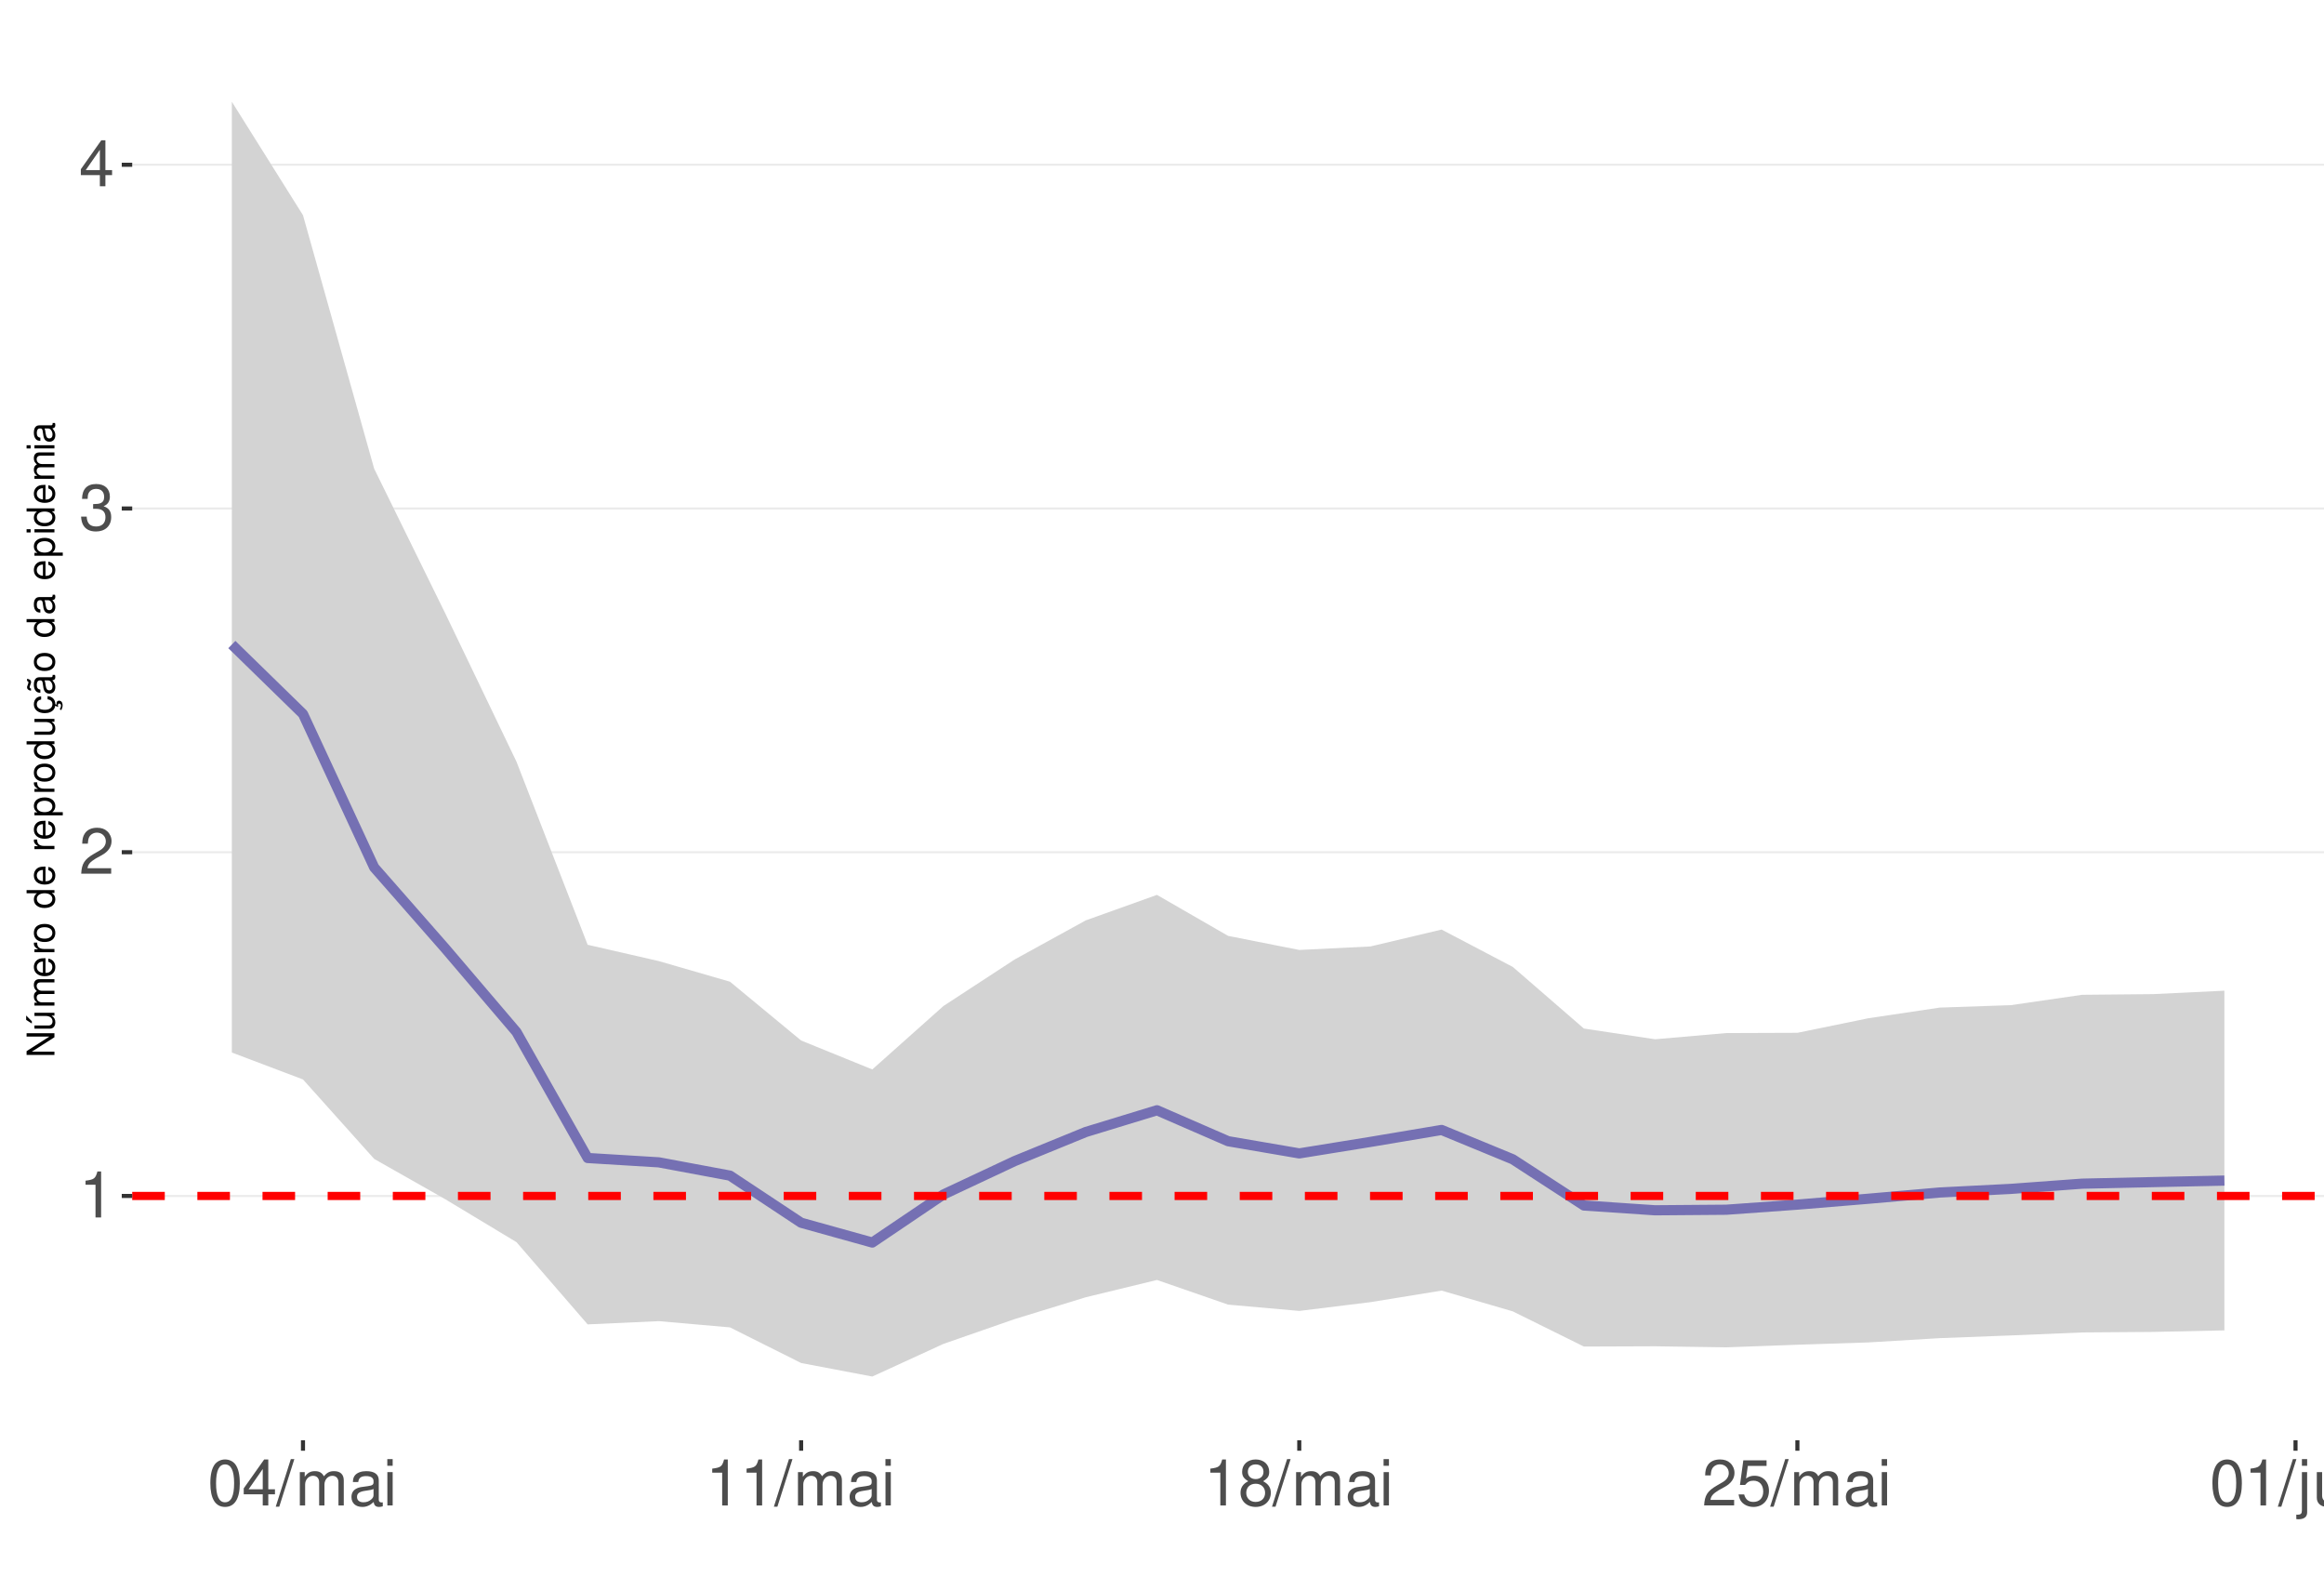
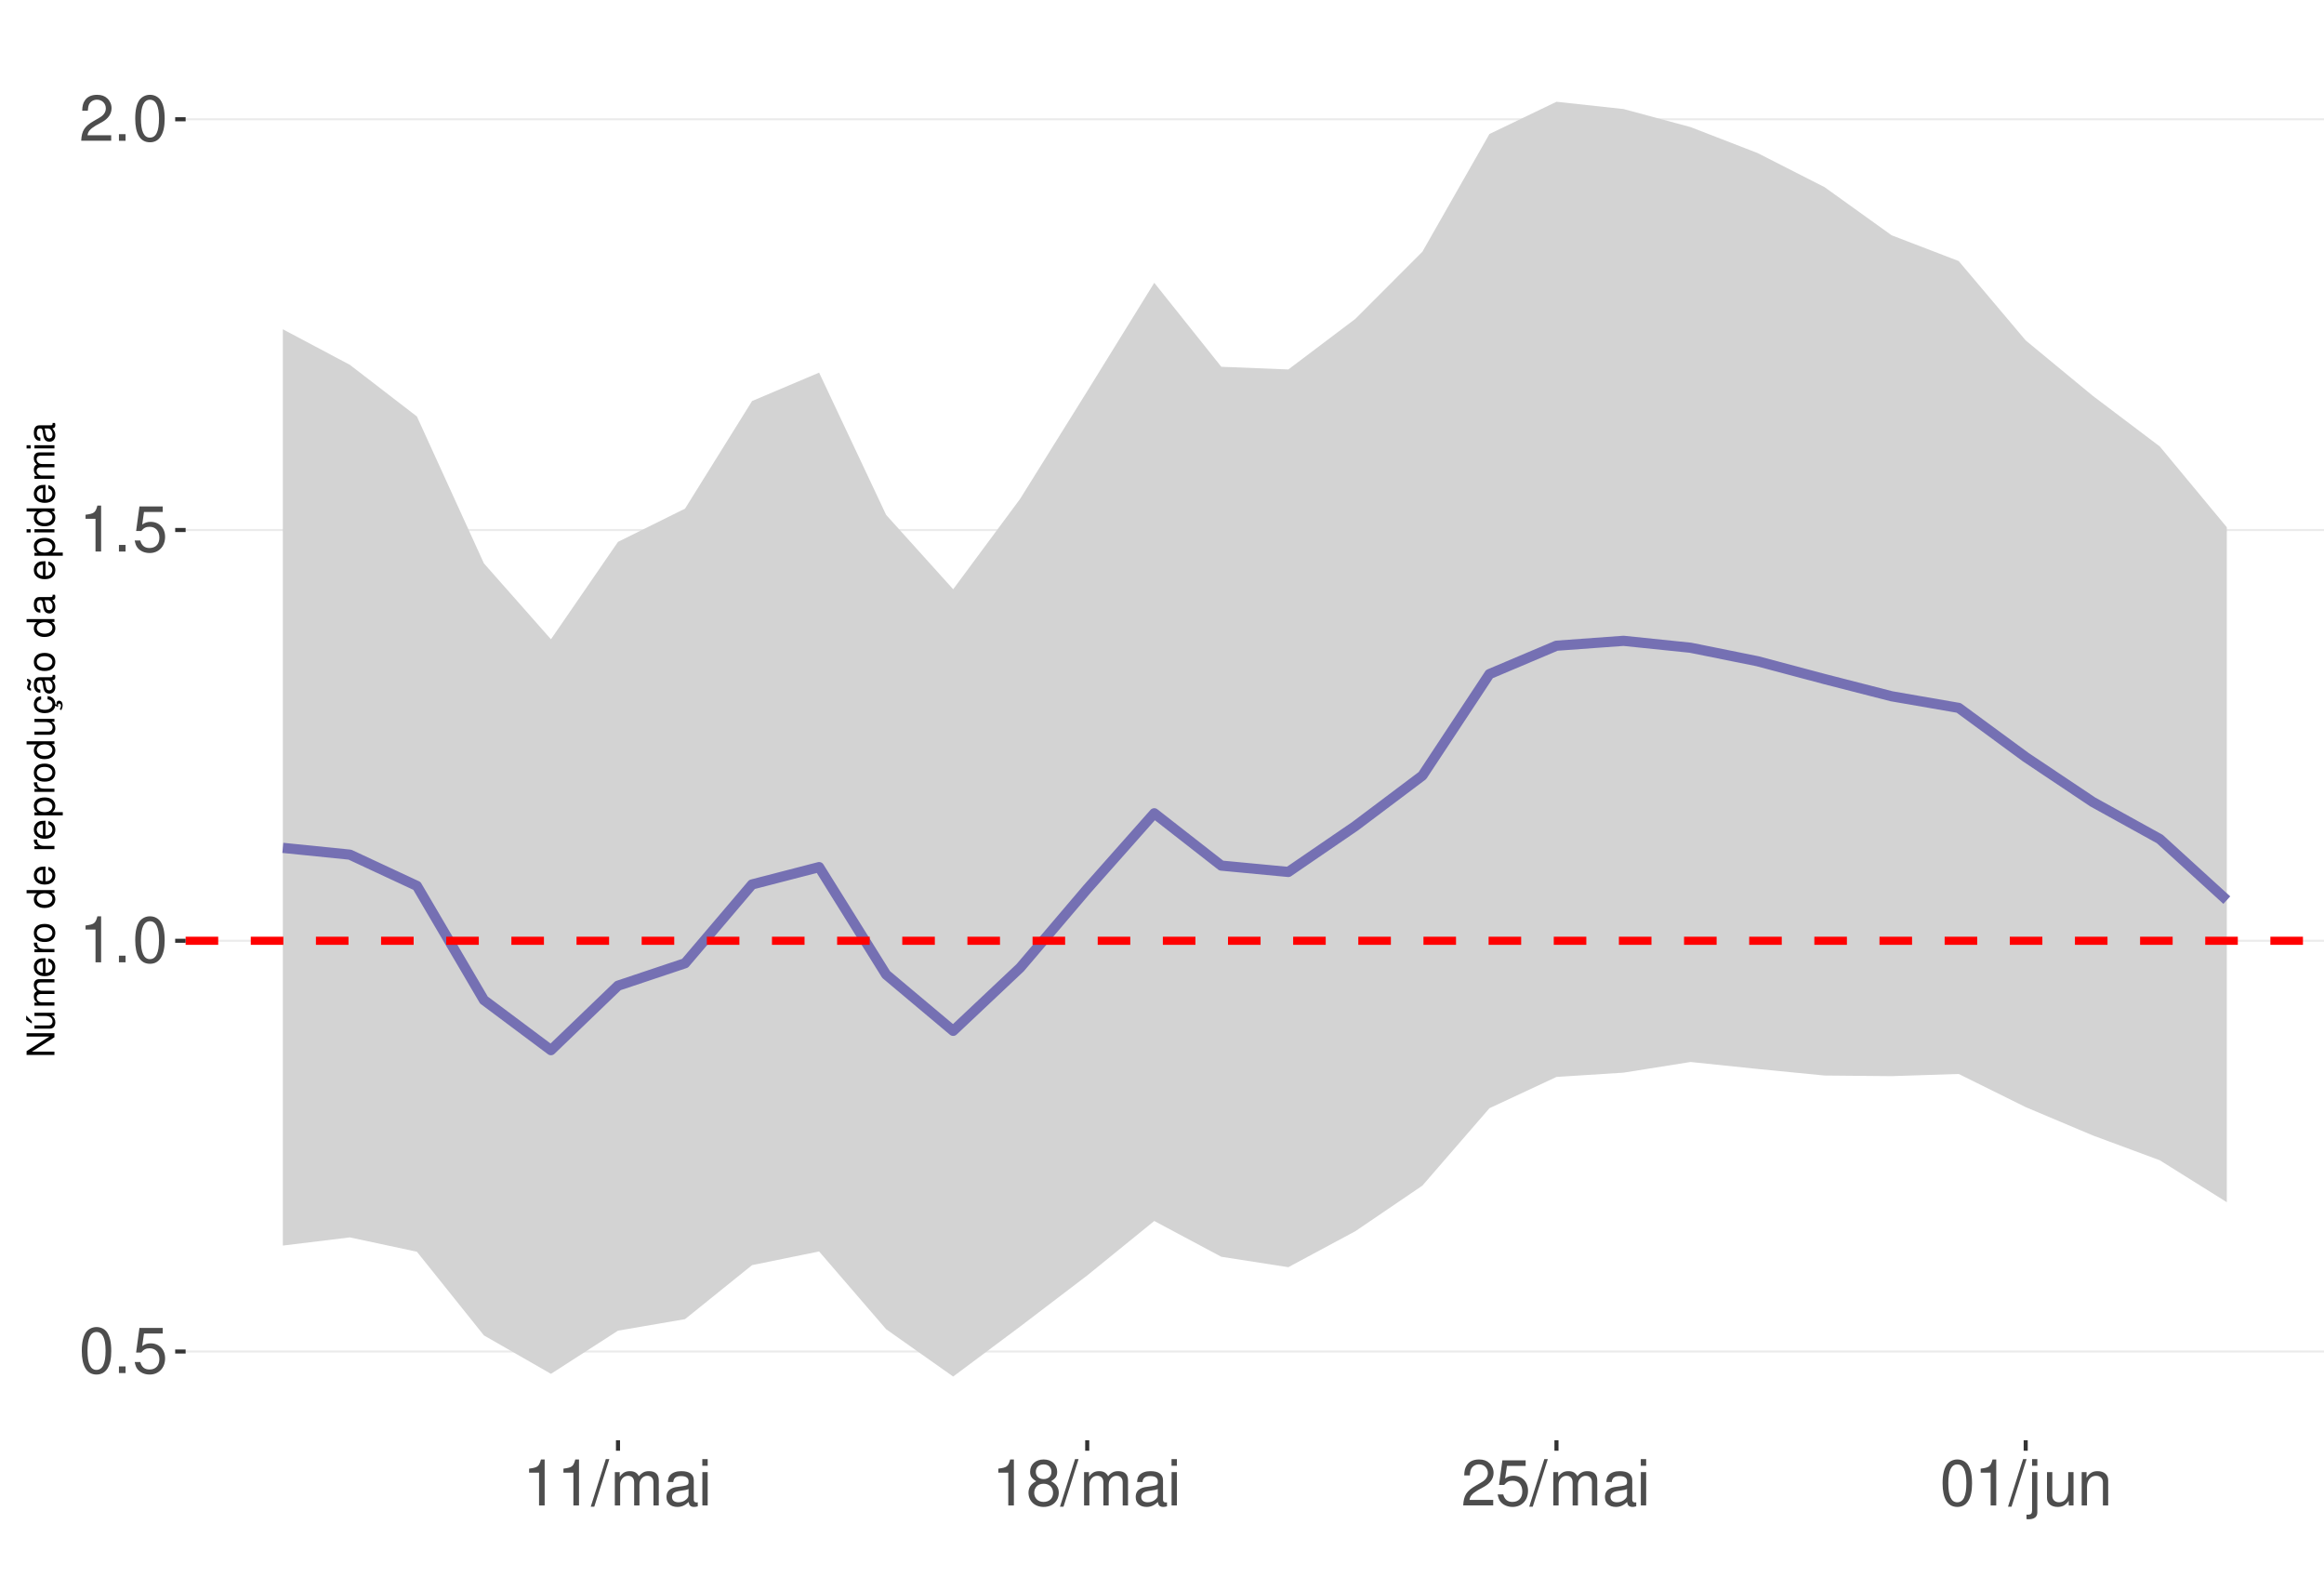
<svg xmlns="http://www.w3.org/2000/svg" xmlns:xlink="http://www.w3.org/1999/xlink" width="609pt" height="413pt" viewBox="0 0 609 413" version="1.1">
  <defs>
    <g>
      <symbol overflow="visible" id="glyph0-0">
        <path style="stroke:none;" d="" />
      </symbol>
      <symbol overflow="visible" id="glyph0-1">
+         <path style="stroke:none;" d="M 4.578 -12.047 C 3.484 -12.047 2.484 -11.547 1.859 -10.734 C 1.094 -9.656 0.719 -8.062 0.719 -5.828 C 0.719 -1.766 2.047 0.391 4.578 0.391 C 7.078 0.391 8.438 -1.766 8.438 -5.734 C 8.438 -8.062 8.078 -9.625 7.297 -10.734 C 6.672 -11.562 5.703 -12.047 4.578 -12.047 Z M 4.578 -10.75 C 6.156 -10.75 6.953 -9.125 6.953 -5.859 C 6.953 -2.438 6.172 -0.828 4.547 -0.828 C 3 -0.828 2.219 -2.5 2.219 -5.812 C 2.219 -9.125 3 -10.75 4.578 -10.75 Z M 4.578 -10.75 " />
+       </symbol>
+       <symbol overflow="visible" id="glyph0-2">
+         <path style="stroke:none;" d="M 3.188 -1.734 L 1.453 -1.734 L 1.453 0 L 3.188 0 Z M 3.188 -1.734 " />
+       </symbol>
+       <symbol overflow="visible" id="glyph0-3">
+         <path style="stroke:none;" d="M 7.922 -11.812 L 1.828 -11.812 L 0.953 -5.375 L 2.297 -5.375 C 2.984 -6.203 3.547 -6.484 4.484 -6.484 C 6.062 -6.484 7.047 -5.391 7.047 -3.641 C 7.047 -1.953 6.062 -0.922 4.469 -0.922 C 3.188 -0.922 2.406 -1.562 2.047 -2.891 L 0.578 -2.891 C 0.781 -1.938 0.953 -1.469 1.297 -1.031 C 1.969 -0.141 3.172 0.391 4.5 0.391 C 6.875 0.391 8.547 -1.344 8.547 -3.844 C 8.547 -6.172 7 -7.781 4.734 -7.781 C 3.891 -7.781 3.234 -7.562 2.547 -7.062 L 3.016 -10.359 L 7.922 -10.359 Z M 7.922 -11.812 " />
+       </symbol>
+       <symbol overflow="visible" id="glyph0-4">
        <path style="stroke:none;" d="M 4.312 -8.578 L 4.312 0 L 5.781 0 L 5.781 -12.047 L 4.812 -12.047 C 4.297 -10.188 3.969 -9.938 1.703 -9.641 L 1.703 -8.578 Z M 4.312 -8.578 " />
      </symbol>
-       <symbol overflow="visible" id="glyph0-2">
+       <symbol overflow="visible" id="glyph0-5">
        <path style="stroke:none;" d="M 8.422 -1.453 L 2.219 -1.453 C 2.359 -2.453 2.891 -3.078 4.344 -3.969 L 6.016 -4.891 C 7.656 -5.812 8.516 -7.047 8.516 -8.531 C 8.516 -9.531 8.109 -10.453 7.406 -11.109 C 6.719 -11.75 5.844 -12.047 4.734 -12.047 C 3.234 -12.047 2.109 -11.516 1.469 -10.484 C 1.047 -9.844 0.859 -9.094 0.828 -7.875 L 2.297 -7.875 C 2.344 -8.688 2.453 -9.172 2.641 -9.578 C 3.031 -10.312 3.797 -10.766 4.688 -10.766 C 6.016 -10.766 7.016 -9.797 7.016 -8.5 C 7.016 -7.531 6.469 -6.703 5.406 -6.094 L 3.875 -5.203 C 1.422 -3.781 0.703 -2.641 0.562 -0.016 L 8.422 -0.016 Z M 8.422 -1.453 " />
-       </symbol>
-       <symbol overflow="visible" id="glyph0-3">
-         <path style="stroke:none;" d="M 3.688 -5.547 L 4.484 -5.547 C 6.078 -5.547 6.922 -4.797 6.922 -3.344 C 6.922 -1.828 6.016 -0.922 4.5 -0.922 C 2.875 -0.922 2.094 -1.734 2 -3.5 L 0.531 -3.5 C 0.594 -2.531 0.766 -1.906 1.047 -1.359 C 1.672 -0.203 2.812 0.391 4.438 0.391 C 6.859 0.391 8.422 -1.078 8.422 -3.359 C 8.422 -4.891 7.844 -5.734 6.422 -6.234 C 7.531 -6.672 8.078 -7.516 8.078 -8.734 C 8.078 -10.797 6.734 -12.047 4.484 -12.047 C 2.094 -12.047 0.828 -10.703 0.781 -8.156 L 2.25 -8.156 C 2.266 -8.891 2.328 -9.312 2.516 -9.672 C 2.844 -10.359 3.578 -10.766 4.5 -10.766 C 5.797 -10.766 6.578 -9.984 6.578 -8.672 C 6.578 -7.828 6.281 -7.312 5.625 -7.031 C 5.234 -6.859 4.703 -6.797 3.688 -6.781 Z M 3.688 -5.547 " />
-       </symbol>
-       <symbol overflow="visible" id="glyph0-4">
-         <path style="stroke:none;" d="M 5.453 -2.922 L 5.453 0 L 6.906 0 L 6.906 -2.922 L 8.656 -2.922 L 8.656 -4.234 L 6.906 -4.234 L 6.906 -12.047 L 5.828 -12.047 L 0.469 -4.469 L 0.469 -2.922 Z M 5.453 -4.234 L 1.75 -4.234 L 5.453 -9.547 Z M 5.453 -4.234 " />
-       </symbol>
-       <symbol overflow="visible" id="glyph0-5">
-         <path style="stroke:none;" d="M 4.578 -12.047 C 3.484 -12.047 2.484 -11.547 1.859 -10.734 C 1.094 -9.656 0.719 -8.062 0.719 -5.828 C 0.719 -1.766 2.047 0.391 4.578 0.391 C 7.078 0.391 8.438 -1.766 8.438 -5.734 C 8.438 -8.062 8.078 -9.625 7.297 -10.734 C 6.672 -11.562 5.703 -12.047 4.578 -12.047 Z M 4.578 -10.75 C 6.156 -10.75 6.953 -9.125 6.953 -5.859 C 6.953 -2.438 6.172 -0.828 4.547 -0.828 C 3 -0.828 2.219 -2.5 2.219 -5.812 C 2.219 -9.125 3 -10.75 4.578 -10.75 Z M 4.578 -10.75 " />
      </symbol>
      <symbol overflow="visible" id="glyph0-6">
        <path style="stroke:none;" d="M 3.812 -12.141 L -0.141 0.328 L 0.781 0.328 L 4.734 -12.141 Z M 3.812 -12.141 " />
      </symbol>
      <symbol overflow="visible" id="glyph0-7">
        <path style="stroke:none;" d="M 1.172 -8.734 L 1.172 0 L 2.562 0 L 2.562 -5.484 C 2.562 -6.75 3.484 -7.766 4.609 -7.766 C 5.641 -7.766 6.234 -7.125 6.234 -6.016 L 6.234 0 L 7.625 0 L 7.625 -5.484 C 7.625 -6.75 8.547 -7.766 9.672 -7.766 C 10.688 -7.766 11.297 -7.109 11.297 -6.016 L 11.297 0 L 12.688 0 L 12.688 -6.547 C 12.688 -8.109 11.797 -8.984 10.156 -8.984 C 9 -8.984 8.297 -8.625 7.484 -7.641 C 6.969 -8.578 6.266 -8.984 5.125 -8.984 C 3.969 -8.984 3.188 -8.547 2.453 -7.5 L 2.453 -8.734 Z M 1.172 -8.734 " />
      </symbol>
      <symbol overflow="visible" id="glyph0-8">
        <path style="stroke:none;" d="M 8.906 -0.812 C 8.766 -0.781 8.688 -0.781 8.609 -0.781 C 8.125 -0.781 7.859 -1.031 7.859 -1.469 L 7.859 -6.594 C 7.859 -8.141 6.734 -8.984 4.578 -8.984 C 3.297 -8.984 2.281 -8.609 1.688 -7.969 C 1.281 -7.516 1.109 -7.016 1.078 -6.141 L 2.484 -6.141 C 2.594 -7.219 3.234 -7.688 4.531 -7.688 C 5.797 -7.688 6.484 -7.234 6.484 -6.391 L 6.484 -6.031 C 6.469 -5.438 6.156 -5.219 5.031 -5.062 C 3.062 -4.812 2.766 -4.75 2.234 -4.531 C 1.219 -4.094 0.703 -3.328 0.703 -2.203 C 0.703 -0.609 1.797 0.391 3.562 0.391 C 4.656 0.391 5.547 0 6.531 -0.906 C 6.625 0 7.062 0.391 7.969 0.391 C 8.266 0.391 8.438 0.344 8.906 0.234 Z M 6.484 -2.75 C 6.484 -2.281 6.344 -2 5.922 -1.609 C 5.359 -1.094 4.688 -0.828 3.859 -0.828 C 2.781 -0.828 2.156 -1.344 2.156 -2.234 C 2.156 -3.141 2.75 -3.609 4.25 -3.828 C 5.734 -4.031 6.016 -4.094 6.484 -4.312 Z M 6.484 -2.75 " />
      </symbol>
      <symbol overflow="visible" id="glyph0-9">
        <path style="stroke:none;" d="M 2.5 -8.734 L 1.109 -8.734 L 1.109 0 L 2.5 0 Z M 2.5 -12.141 L 1.094 -12.141 L 1.094 -10.391 L 2.5 -10.391 Z M 2.5 -12.141 " />
      </symbol>
      <symbol overflow="visible" id="glyph0-10">
        <path style="stroke:none;" d="M 6.516 -6.344 C 7.75 -7.094 8.125 -7.688 8.125 -8.828 C 8.125 -10.734 6.672 -12.047 4.578 -12.047 C 2.5 -12.047 1.031 -10.734 1.031 -8.844 C 1.031 -7.688 1.422 -7.109 2.625 -6.344 C 1.281 -5.656 0.609 -4.688 0.609 -3.344 C 0.609 -1.156 2.234 0.391 4.578 0.391 C 6.906 0.391 8.547 -1.156 8.547 -3.344 C 8.547 -4.688 7.875 -5.656 6.516 -6.344 Z M 4.578 -10.75 C 5.828 -10.75 6.625 -10 6.625 -8.797 C 6.625 -7.656 5.812 -6.906 4.578 -6.906 C 3.328 -6.906 2.531 -7.656 2.531 -8.828 C 2.531 -10 3.328 -10.75 4.578 -10.75 Z M 4.578 -5.688 C 6.047 -5.688 7.047 -4.719 7.047 -3.312 C 7.047 -1.859 6.062 -0.922 4.547 -0.922 C 3.109 -0.922 2.109 -1.906 2.109 -3.297 C 2.109 -4.734 3.094 -5.688 4.578 -5.688 Z M 4.578 -5.688 " />
      </symbol>
      <symbol overflow="visible" id="glyph0-11">
-         <path style="stroke:none;" d="M 7.922 -11.812 L 1.828 -11.812 L 0.953 -5.375 L 2.297 -5.375 C 2.984 -6.203 3.547 -6.484 4.484 -6.484 C 6.062 -6.484 7.047 -5.391 7.047 -3.641 C 7.047 -1.953 6.062 -0.922 4.469 -0.922 C 3.188 -0.922 2.406 -1.562 2.047 -2.891 L 0.578 -2.891 C 0.781 -1.938 0.953 -1.469 1.297 -1.031 C 1.969 -0.141 3.172 0.391 4.5 0.391 C 6.875 0.391 8.547 -1.344 8.547 -3.844 C 8.547 -6.172 7 -7.781 4.734 -7.781 C 3.891 -7.781 3.234 -7.562 2.547 -7.062 L 3.016 -10.359 L 7.922 -10.359 Z M 7.922 -11.812 " />
+         <path style="stroke:none;" d="M 1.172 -8.734 L 1.172 1.266 C 1.172 2.125 0.906 2.422 0.031 2.422 C -0.062 2.422 -0.109 2.422 -0.297 2.406 L -0.297 3.578 C -0.141 3.609 -0.047 3.625 0.172 3.625 C 1.734 3.625 2.547 3.016 2.547 1.812 L 2.547 -8.734 Z M 2.547 -12.141 L 1.172 -12.141 L 1.172 -10.391 L 2.547 -10.391 Z M 2.547 -12.141 " />
      </symbol>
      <symbol overflow="visible" id="glyph0-12">
-         <path style="stroke:none;" d="M 1.172 -8.734 L 1.172 1.266 C 1.172 2.125 0.906 2.422 0.031 2.422 C -0.062 2.422 -0.109 2.422 -0.297 2.406 L -0.297 3.578 C -0.141 3.609 -0.047 3.625 0.172 3.625 C 1.734 3.625 2.547 3.016 2.547 1.812 L 2.547 -8.734 Z M 2.547 -12.141 L 1.172 -12.141 L 1.172 -10.391 L 2.547 -10.391 Z M 2.547 -12.141 " />
+         <path style="stroke:none;" d="M 8.031 0 L 8.031 -8.734 L 6.641 -8.734 L 6.641 -3.781 C 6.641 -2 5.719 -0.828 4.266 -0.828 C 3.172 -0.828 2.469 -1.5 2.469 -2.547 L 2.469 -8.734 L 1.078 -8.734 L 1.078 -2 C 1.078 -0.547 2.172 0.391 3.859 0.391 C 5.141 0.391 5.969 -0.062 6.781 -1.219 L 6.781 0 Z M 8.031 0 " />
      </symbol>
      <symbol overflow="visible" id="glyph0-13">
-         <path style="stroke:none;" d="M 8.031 0 L 8.031 -8.734 L 6.641 -8.734 L 6.641 -3.781 C 6.641 -2 5.719 -0.828 4.266 -0.828 C 3.172 -0.828 2.469 -1.5 2.469 -2.547 L 2.469 -8.734 L 1.078 -8.734 L 1.078 -2 C 1.078 -0.547 2.172 0.391 3.859 0.391 C 5.141 0.391 5.969 -0.062 6.781 -1.219 L 6.781 0 Z M 8.031 0 " />
-       </symbol>
-       <symbol overflow="visible" id="glyph0-14">
        <path style="stroke:none;" d="M 1.172 -8.734 L 1.172 0 L 2.562 0 L 2.562 -4.812 C 2.562 -6.594 3.5 -7.766 4.938 -7.766 C 6.031 -7.766 6.734 -7.094 6.734 -6.047 L 6.734 0 L 8.109 0 L 8.109 -6.594 C 8.109 -8.047 7.031 -8.984 5.344 -8.984 C 4.047 -8.984 3.219 -8.484 2.453 -7.266 L 2.453 -8.734 Z M 1.172 -8.734 " />
      </symbol>
      <symbol overflow="visible" id="glyph1-0">
        <path style="stroke:none;" d="" />
      </symbol>
      <symbol overflow="visible" id="glyph1-1">
        <path style="stroke:none;" d="M -7.297 -6.453 L -7.297 -5.578 L -1.328 -5.578 L -7.297 -1.766 L -7.297 -0.766 L 0 -0.766 L 0 -1.641 L -5.906 -1.641 L 0 -5.406 L 0 -6.453 Z M -7.297 -6.453 " />
      </symbol>
      <symbol overflow="visible" id="glyph1-2">
        <path style="stroke:none;" d="M 0 -4.812 L -5.234 -4.812 L -5.234 -3.984 L -2.266 -3.984 C -1.203 -3.984 -0.5 -3.438 -0.5 -2.562 C -0.5 -1.906 -0.906 -1.484 -1.531 -1.484 L -5.234 -1.484 L -5.234 -0.656 L -1.203 -0.656 C -0.328 -0.656 0.234 -1.297 0.234 -2.312 C 0.234 -3.094 -0.047 -3.578 -0.734 -4.062 L 0 -4.062 Z M -7.406 -2.953 L -5.922 -2 L -5.922 -2.594 L -7.406 -4.094 Z M -7.406 -2.953 " />
      </symbol>
      <symbol overflow="visible" id="glyph1-3">
        <path style="stroke:none;" d="M -5.234 -0.703 L 0 -0.703 L 0 -1.547 L -3.297 -1.547 C -4.047 -1.547 -4.656 -2.094 -4.656 -2.766 C -4.656 -3.391 -4.281 -3.734 -3.609 -3.734 L 0 -3.734 L 0 -4.578 L -3.297 -4.578 C -4.047 -4.578 -4.656 -5.125 -4.656 -5.812 C -4.656 -6.422 -4.266 -6.781 -3.609 -6.781 L 0 -6.781 L 0 -7.625 L -3.938 -7.625 C -4.875 -7.625 -5.391 -7.078 -5.391 -6.094 C -5.391 -5.406 -5.188 -4.984 -4.594 -4.484 C -5.156 -4.188 -5.391 -3.766 -5.391 -3.078 C -5.391 -2.375 -5.125 -1.906 -4.5 -1.469 L -5.234 -1.469 Z M -5.234 -0.703 " />
      </symbol>
      <symbol overflow="visible" id="glyph1-4">
        <path style="stroke:none;" d="M -2.344 -5.125 C -3.141 -5.125 -3.625 -5.062 -4.016 -4.922 C -4.875 -4.578 -5.391 -3.781 -5.391 -2.797 C -5.391 -1.344 -4.281 -0.406 -2.547 -0.406 C -0.812 -0.406 0.234 -1.297 0.234 -2.781 C 0.234 -3.984 -0.453 -4.812 -1.594 -5.016 L -1.594 -4.188 C -0.906 -3.953 -0.547 -3.484 -0.547 -2.812 C -0.547 -2.281 -0.781 -1.828 -1.219 -1.547 C -1.516 -1.344 -1.812 -1.281 -2.344 -1.266 Z M -3.016 -1.297 C -3.984 -1.359 -4.625 -1.953 -4.625 -2.797 C -4.625 -3.641 -3.953 -4.234 -3.016 -4.234 Z M -3.016 -1.297 " />
      </symbol>
      <symbol overflow="visible" id="glyph1-5">
        <path style="stroke:none;" d="M -5.234 -0.688 L 0 -0.688 L 0 -1.531 L -2.719 -1.531 C -3.984 -1.547 -4.547 -2.062 -4.516 -3.203 L -5.359 -3.203 C -5.375 -3.062 -5.391 -2.984 -5.391 -2.891 C -5.391 -2.344 -5.062 -1.938 -4.297 -1.453 L -5.234 -1.453 Z M -5.234 -0.688 " />
      </symbol>
      <symbol overflow="visible" id="glyph1-6">
        <path style="stroke:none;" d="M -5.391 -2.719 C -5.391 -1.234 -4.344 -0.359 -2.578 -0.359 C -0.812 -0.359 0.234 -1.234 0.234 -2.734 C 0.234 -4.203 -0.812 -5.094 -2.547 -5.094 C -4.359 -5.094 -5.391 -4.234 -5.391 -2.719 Z M -4.625 -2.734 C -4.625 -3.672 -3.844 -4.234 -2.547 -4.234 C -1.312 -4.234 -0.547 -3.656 -0.547 -2.734 C -0.547 -1.797 -1.312 -1.234 -2.578 -1.234 C -3.844 -1.234 -4.625 -1.797 -4.625 -2.734 Z M -4.625 -2.734 " />
      </symbol>
      <symbol overflow="visible" id="glyph1-7">
        <path style="stroke:none;" d="" />
      </symbol>
      <symbol overflow="visible" id="glyph1-8">
        <path style="stroke:none;" d="M -7.297 -4.953 L -7.297 -4.125 L -4.578 -4.125 C -5.109 -3.766 -5.391 -3.203 -5.391 -2.516 C -5.391 -1.156 -4.297 -0.266 -2.625 -0.266 C -0.859 -0.266 0.234 -1.125 0.234 -2.547 C 0.234 -3.266 -0.047 -3.766 -0.688 -4.203 L 0 -4.203 L 0 -4.953 Z M -4.609 -2.656 C -4.609 -3.547 -3.812 -4.125 -2.562 -4.125 C -1.344 -4.125 -0.547 -3.547 -0.547 -2.656 C -0.547 -1.734 -1.359 -1.125 -2.578 -1.125 C -3.797 -1.125 -4.609 -1.734 -4.609 -2.656 Z M -4.609 -2.656 " />
      </symbol>
      <symbol overflow="visible" id="glyph1-9">
        <path style="stroke:none;" d="M 2.188 -0.547 L 2.188 -1.375 L -0.547 -1.375 C -0.016 -1.812 0.234 -2.312 0.234 -2.984 C 0.234 -4.344 -0.859 -5.234 -2.531 -5.234 C -4.297 -5.234 -5.391 -4.375 -5.391 -2.984 C -5.391 -2.266 -5.062 -1.703 -4.453 -1.312 L -5.234 -1.312 L -5.234 -0.547 Z M -4.609 -2.844 C -4.609 -3.766 -3.797 -4.359 -2.547 -4.359 C -1.359 -4.359 -0.547 -3.75 -0.547 -2.844 C -0.547 -1.953 -1.344 -1.375 -2.578 -1.375 C -3.812 -1.375 -4.609 -1.953 -4.609 -2.844 Z M -4.609 -2.844 " />
      </symbol>
      <symbol overflow="visible" id="glyph1-10">
        <path style="stroke:none;" d="M 0 -4.812 L -5.234 -4.812 L -5.234 -3.984 L -2.266 -3.984 C -1.203 -3.984 -0.5 -3.438 -0.5 -2.562 C -0.5 -1.906 -0.906 -1.484 -1.531 -1.484 L -5.234 -1.484 L -5.234 -0.656 L -1.203 -0.656 C -0.328 -0.656 0.234 -1.297 0.234 -2.312 C 0.234 -3.094 -0.047 -3.578 -0.734 -4.062 L 0 -4.062 Z M 0 -4.812 " />
      </symbol>
      <symbol overflow="visible" id="glyph1-11">
        <path style="stroke:none;" d="M 0.234 -2.641 C 0.234 -3.875 -0.547 -4.703 -1.797 -4.766 L -1.797 -3.938 C -0.953 -3.797 -0.531 -3.359 -0.531 -2.656 C -0.531 -1.734 -1.281 -1.188 -2.516 -1.188 C -3.844 -1.188 -4.625 -1.719 -4.625 -2.625 C -4.625 -3.328 -4.203 -3.766 -3.484 -3.875 L -3.484 -4.703 C -3.984 -4.672 -4.312 -4.562 -4.609 -4.359 C -5.094 -4 -5.391 -3.375 -5.391 -2.641 C -5.391 -1.219 -4.266 -0.312 -2.531 -0.312 C -1.469 -0.312 -0.625 -0.672 -0.156 -1.312 C 0.047 -1.594 0.125 -1.812 0.203 -2.25 L 0.922 -1.938 L 0.984 -2.062 C 0.938 -2.188 0.906 -2.25 0.906 -2.375 C 0.906 -2.656 1.047 -2.828 1.281 -2.828 C 1.547 -2.828 1.734 -2.594 1.734 -2.297 C 1.734 -2.031 1.672 -1.844 1.438 -1.406 L 1.406 -1.312 L 1.812 -1.094 C 2.078 -1.75 2.141 -1.953 2.141 -2.344 C 2.141 -3.109 1.781 -3.578 1.203 -3.578 C 0.781 -3.578 0.547 -3.297 0.547 -2.797 C 0.547 -2.703 0.547 -2.641 0.562 -2.516 Z M 0.234 -2.641 " />
      </symbol>
      <symbol overflow="visible" id="glyph1-12">
        <path style="stroke:none;" d="M -0.484 -5.344 C -0.469 -5.266 -0.469 -5.219 -0.469 -5.172 C -0.469 -4.875 -0.625 -4.719 -0.875 -4.719 L -3.953 -4.719 C -4.891 -4.719 -5.391 -4.047 -5.391 -2.75 C -5.391 -1.984 -5.172 -1.375 -4.781 -1.016 C -4.516 -0.766 -4.203 -0.672 -3.688 -0.656 L -3.688 -1.484 C -4.328 -1.562 -4.625 -1.938 -4.625 -2.719 C -4.625 -3.484 -4.344 -3.891 -3.844 -3.891 L -3.625 -3.891 C -3.266 -3.875 -3.125 -3.703 -3.047 -3.016 C -2.891 -1.844 -2.844 -1.656 -2.719 -1.344 C -2.453 -0.734 -2 -0.422 -1.312 -0.422 C -0.375 -0.422 0.234 -1.078 0.234 -2.141 C 0.234 -2.797 0 -3.328 -0.547 -3.922 C 0 -3.984 0.234 -4.234 0.234 -4.781 C 0.234 -4.953 0.203 -5.062 0.141 -5.344 Z M -1.656 -3.891 C -1.375 -3.891 -1.203 -3.812 -0.969 -3.562 C -0.656 -3.219 -0.5 -2.812 -0.5 -2.312 C -0.5 -1.672 -0.812 -1.297 -1.344 -1.297 C -1.891 -1.297 -2.172 -1.656 -2.297 -2.547 C -2.422 -3.438 -2.453 -3.609 -2.594 -3.891 Z M -7.172 -3.75 C -6.922 -3.672 -6.812 -3.547 -6.812 -3.375 C -6.812 -3.25 -6.875 -2.984 -6.984 -2.734 C -7.156 -2.312 -7.172 -2.25 -7.172 -2.047 C -7.172 -1.594 -6.797 -1.297 -6.141 -1.188 L -6.141 -1.766 C -6.375 -1.812 -6.5 -1.938 -6.5 -2.094 C -6.5 -2.203 -6.469 -2.344 -6.375 -2.578 C -6.156 -3.156 -6.125 -3.234 -6.125 -3.438 C -6.125 -3.922 -6.484 -4.219 -7.172 -4.312 Z M -7.172 -3.75 " />
      </symbol>
      <symbol overflow="visible" id="glyph1-13">
        <path style="stroke:none;" d="M -0.484 -5.344 C -0.469 -5.266 -0.469 -5.219 -0.469 -5.172 C -0.469 -4.875 -0.625 -4.719 -0.875 -4.719 L -3.953 -4.719 C -4.891 -4.719 -5.391 -4.047 -5.391 -2.75 C -5.391 -1.984 -5.172 -1.375 -4.781 -1.016 C -4.516 -0.766 -4.203 -0.672 -3.688 -0.656 L -3.688 -1.484 C -4.328 -1.562 -4.625 -1.938 -4.625 -2.719 C -4.625 -3.484 -4.344 -3.891 -3.844 -3.891 L -3.625 -3.891 C -3.266 -3.875 -3.125 -3.703 -3.047 -3.016 C -2.891 -1.844 -2.844 -1.656 -2.719 -1.344 C -2.453 -0.734 -2 -0.422 -1.312 -0.422 C -0.375 -0.422 0.234 -1.078 0.234 -2.141 C 0.234 -2.797 0 -3.328 -0.547 -3.922 C 0 -3.984 0.234 -4.234 0.234 -4.781 C 0.234 -4.953 0.203 -5.062 0.141 -5.344 Z M -1.656 -3.891 C -1.375 -3.891 -1.203 -3.812 -0.969 -3.562 C -0.656 -3.219 -0.5 -2.812 -0.5 -2.312 C -0.5 -1.672 -0.812 -1.297 -1.344 -1.297 C -1.891 -1.297 -2.172 -1.656 -2.297 -2.547 C -2.422 -3.438 -2.453 -3.609 -2.594 -3.891 Z M -1.656 -3.891 " />
      </symbol>
      <symbol overflow="visible" id="glyph1-14">
        <path style="stroke:none;" d="M -5.234 -1.5 L -5.234 -0.672 L 0 -0.672 L 0 -1.5 Z M -7.297 -1.5 L -7.297 -0.656 L -6.234 -0.656 L -6.234 -1.5 Z M -7.297 -1.5 " />
      </symbol>
    </g>
    <clipPath id="clip1">
-       <path d="M 34.645 9.961 L 609 9.961 L 609 377.328 L 34.645 377.328 Z M 34.645 9.961 " />
+       <path d="M 48.645 9.961 L 609 9.961 L 609 377.328 L 48.645 377.328 Z M 48.645 9.961 " />
    </clipPath>
    <clipPath id="clip2">
-       <path d="M 34.645 313 L 609 313 L 609 314 L 34.645 314 Z M 34.645 313 " />
+       <path d="M 48.645 353 L 609 353 L 609 355 L 48.645 355 Z M 48.645 353 " />
    </clipPath>
    <clipPath id="clip3">
-       <path d="M 34.645 223 L 609 223 L 609 224 L 34.645 224 Z M 34.645 223 " />
+       <path d="M 48.645 246 L 609 246 L 609 247 L 48.645 247 Z M 48.645 246 " />
    </clipPath>
    <clipPath id="clip4">
-       <path d="M 34.645 132 L 609 132 L 609 134 L 34.645 134 Z M 34.645 132 " />
+       <path d="M 48.645 138 L 609 138 L 609 140 L 48.645 140 Z M 48.645 138 " />
    </clipPath>
    <clipPath id="clip5">
-       <path d="M 34.645 42 L 609 42 L 609 44 L 34.645 44 Z M 34.645 42 " />
+       <path d="M 48.645 30 L 609 30 L 609 32 L 48.645 32 Z M 48.645 30 " />
    </clipPath>
    <clipPath id="clip6">
-       <path d="M 34.645 312 L 609 312 L 609 315 L 34.645 315 Z M 34.645 312 " />
+       <path d="M 48.645 245 L 609 245 L 609 248 L 48.645 248 Z M 48.645 245 " />
    </clipPath>
  </defs>
  <g id="surface68">
    <rect x="0" y="0" width="609" height="413" style="fill:rgb(100%,100%,100%);fill-opacity:1;stroke:none;" />
    <rect x="0" y="0" width="609" height="413" style="fill:rgb(100%,100%,100%);fill-opacity:1;stroke:none;" />
    <path style="fill:none;stroke-width:1.067;stroke-linecap:round;stroke-linejoin:round;stroke:rgb(100%,100%,100%);stroke-opacity:1;stroke-miterlimit:10;" d="M 0 413 L 609 413 L 609 0 L 0 0 Z M 0 413 " />
    <g clip-path="url(#clip1)" clip-rule="nonzero">
-       <path style=" stroke:none;fill-rule:nonzero;fill:rgb(100%,100%,100%);fill-opacity:1;" d="M 34.645 377.328 L 609 377.328 L 609 9.961 L 34.645 9.961 Z M 34.645 377.328 " />
+       <path style=" stroke:none;fill-rule:nonzero;fill:rgb(100%,100%,100%);fill-opacity:1;" d="M 48.645 377.328 L 609 377.328 L 609 9.961 L 48.645 9.961 Z M 48.645 377.328 " />
    </g>
    <g clip-path="url(#clip2)" clip-rule="nonzero">
-       <path style="fill:none;stroke-width:0.533;stroke-linecap:butt;stroke-linejoin:round;stroke:rgb(92.157%,92.157%,92.157%);stroke-opacity:1;stroke-miterlimit:10;" d="M 34.645 313.32 L 609 313.32 " />
+       <path style="fill:none;stroke-width:0.533;stroke-linecap:butt;stroke-linejoin:round;stroke:rgb(92.157%,92.157%,92.157%);stroke-opacity:1;stroke-miterlimit:10;" d="M 48.645 354.074 L 609 354.074 " />
    </g>
    <g clip-path="url(#clip3)" clip-rule="nonzero">
-       <path style="fill:none;stroke-width:0.533;stroke-linecap:butt;stroke-linejoin:round;stroke:rgb(92.157%,92.157%,92.157%);stroke-opacity:1;stroke-miterlimit:10;" d="M 34.645 223.266 L 609 223.266 " />
+       <path style="fill:none;stroke-width:0.533;stroke-linecap:butt;stroke-linejoin:round;stroke:rgb(92.157%,92.157%,92.157%);stroke-opacity:1;stroke-miterlimit:10;" d="M 48.645 246.465 L 609 246.465 " />
    </g>
    <g clip-path="url(#clip4)" clip-rule="nonzero">
-       <path style="fill:none;stroke-width:0.533;stroke-linecap:butt;stroke-linejoin:round;stroke:rgb(92.157%,92.157%,92.157%);stroke-opacity:1;stroke-miterlimit:10;" d="M 34.645 133.211 L 609 133.211 " />
+       <path style="fill:none;stroke-width:0.533;stroke-linecap:butt;stroke-linejoin:round;stroke:rgb(92.157%,92.157%,92.157%);stroke-opacity:1;stroke-miterlimit:10;" d="M 48.645 138.855 L 609 138.855 " />
    </g>
    <g clip-path="url(#clip5)" clip-rule="nonzero">
-       <path style="fill:none;stroke-width:0.533;stroke-linecap:butt;stroke-linejoin:round;stroke:rgb(92.157%,92.157%,92.157%);stroke-opacity:1;stroke-miterlimit:10;" d="M 34.645 43.16 L 609 43.16 " />
-     </g>
-     <path style=" stroke:none;fill-rule:nonzero;fill:rgb(82.745%,82.745%,82.745%);fill-opacity:1;" d="M 60.754 26.66 L 79.398 56.383 L 98.047 122.785 L 116.695 160.727 L 135.344 199.551 L 153.992 247.512 L 172.641 251.789 L 191.289 257.188 L 209.934 272.594 L 228.582 280.172 L 247.23 263.555 L 265.879 251.371 L 284.527 241.121 L 303.176 234.441 L 321.824 245.184 L 340.469 248.871 L 359.117 247.953 L 377.766 243.531 L 396.414 253.312 L 415.062 269.461 L 433.711 272.27 L 452.359 270.645 L 471.004 270.578 L 489.652 266.754 L 508.301 263.973 L 526.949 263.332 L 545.598 260.621 L 564.246 260.441 L 582.895 259.543 L 582.895 348.535 L 564.246 348.938 L 545.598 349.078 L 526.949 349.859 L 508.301 350.57 L 489.652 351.688 L 471.004 352.297 L 452.359 352.977 L 433.711 352.703 L 415.062 352.773 L 396.414 343.551 L 377.766 338.113 L 359.117 341.141 L 340.469 343.441 L 321.824 341.785 L 303.176 335.328 L 284.527 339.855 L 265.879 345.582 L 247.23 352.074 L 228.582 360.629 L 209.934 357.086 L 191.289 347.75 L 172.641 346.117 L 153.992 346.965 L 135.344 325.422 L 116.695 314.184 L 98.047 303.609 L 79.398 282.797 L 60.754 275.742 Z M 60.754 26.66 " />
-     <path style="fill:none;stroke-width:2.667;stroke-linecap:butt;stroke-linejoin:round;stroke:rgb(45.882%,43.922%,70.196%);stroke-opacity:1;stroke-miterlimit:10;" d="M 60.754 168.859 L 79.398 187.051 L 98.047 227.238 L 116.695 248.496 L 135.344 270.375 L 153.992 303.375 L 172.641 304.512 L 191.289 307.992 L 209.934 320.336 L 228.582 325.527 L 247.23 312.938 L 265.879 304.188 L 284.527 296.566 L 303.176 290.867 L 321.824 298.977 L 340.469 302.172 L 359.117 299.16 L 377.766 296.027 L 396.414 303.711 L 415.062 315.816 L 433.711 317.074 L 452.359 316.926 L 471.004 315.59 L 489.652 314.043 L 508.301 312.414 L 526.949 311.469 L 545.598 310.102 L 564.246 309.691 L 582.895 309.293 " />
+       <path style="fill:none;stroke-width:0.533;stroke-linecap:butt;stroke-linejoin:round;stroke:rgb(92.157%,92.157%,92.157%);stroke-opacity:1;stroke-miterlimit:10;" d="M 48.645 31.246 L 609 31.246 " />
+     </g>
+     <path style=" stroke:none;fill-rule:nonzero;fill:rgb(82.745%,82.745%,82.745%);fill-opacity:1;" d="M 74.117 86.258 L 91.684 95.582 L 109.246 109.102 L 126.812 147.594 L 144.379 167.477 L 161.945 141.957 L 179.512 133.254 L 197.078 105.062 L 214.645 97.621 L 232.211 134.895 L 249.777 154.375 L 267.34 130.668 L 284.906 102.492 L 302.473 74.09 L 320.039 96.09 L 337.605 96.793 L 355.172 83.535 L 372.738 65.941 L 390.305 35.105 L 407.871 26.66 L 425.434 28.566 L 443 33.289 L 460.566 40.094 L 478.133 49.035 L 495.699 61.641 L 513.266 68.391 L 530.832 89.188 L 548.398 103.688 L 565.965 116.961 L 583.531 138.129 L 583.531 314.957 L 565.965 303.969 L 548.398 297.457 L 530.832 290.051 L 513.266 281.359 L 495.699 281.93 L 478.133 281.77 L 460.566 280.047 L 443 278.223 L 425.434 281.016 L 407.871 282.137 L 390.305 290.332 L 372.738 310.609 L 355.172 322.551 L 337.605 331.98 L 320.039 329.25 L 302.473 319.875 L 284.906 334.141 L 267.34 347.52 L 249.777 360.629 L 232.211 348.234 L 214.645 327.859 L 197.078 331.441 L 179.512 345.59 L 161.945 348.609 L 144.379 359.922 L 126.812 349.852 L 109.246 327.93 L 91.684 324.176 L 74.117 326.316 Z M 74.117 86.258 " />
+     <path style="fill:none;stroke-width:2.667;stroke-linecap:butt;stroke-linejoin:round;stroke:rgb(45.882%,43.922%,70.196%);stroke-opacity:1;stroke-miterlimit:10;" d="M 74.117 222.125 L 91.684 223.902 L 109.246 232.086 L 126.812 261.996 L 144.379 275.121 L 161.945 258.234 L 179.512 252.352 L 197.078 231.707 L 214.645 227.168 L 232.211 255.316 L 249.777 270.062 L 267.34 253.512 L 284.906 232.875 L 302.473 213.066 L 320.039 226.773 L 337.605 228.434 L 355.172 216.406 L 372.738 203.195 L 390.305 176.598 L 407.871 169.164 L 425.434 167.887 L 443 169.695 L 460.566 173.234 L 478.133 177.91 L 495.699 182.41 L 513.266 185.453 L 530.832 198.355 L 548.398 210.098 L 565.965 219.809 L 583.531 235.816 " />
    <g clip-path="url(#clip6)" clip-rule="nonzero">
-       <path style="fill:none;stroke-width:2.134;stroke-linecap:butt;stroke-linejoin:round;stroke:rgb(100%,0%,0%);stroke-opacity:1;stroke-dasharray:8.536,8.536;stroke-miterlimit:10;" d="M 34.645 313.32 L 609 313.32 " />
-     </g>
-     <g style="fill:rgb(30.196%,30.196%,30.196%);fill-opacity:1;">
-       <use xlink:href="#glyph0-1" x="20.715" y="318.958" />
-     </g>
-     <g style="fill:rgb(30.196%,30.196%,30.196%);fill-opacity:1;">
-       <use xlink:href="#glyph0-2" x="20.715" y="228.903" />
-     </g>
-     <g style="fill:rgb(30.196%,30.196%,30.196%);fill-opacity:1;">
-       <use xlink:href="#glyph0-3" x="20.715" y="138.849" />
-     </g>
-     <g style="fill:rgb(30.196%,30.196%,30.196%);fill-opacity:1;">
-       <use xlink:href="#glyph0-4" x="20.715" y="48.798" />
-     </g>
-     <path style="fill:none;stroke-width:1.067;stroke-linecap:butt;stroke-linejoin:round;stroke:rgb(20%,20%,20%);stroke-opacity:1;stroke-miterlimit:10;" d="M 31.906 313.32 L 34.645 313.32 " />
-     <path style="fill:none;stroke-width:1.067;stroke-linecap:butt;stroke-linejoin:round;stroke:rgb(20%,20%,20%);stroke-opacity:1;stroke-miterlimit:10;" d="M 31.906 223.266 L 34.645 223.266 " />
-     <path style="fill:none;stroke-width:1.067;stroke-linecap:butt;stroke-linejoin:round;stroke:rgb(20%,20%,20%);stroke-opacity:1;stroke-miterlimit:10;" d="M 31.906 133.211 L 34.645 133.211 " />
-     <path style="fill:none;stroke-width:1.067;stroke-linecap:butt;stroke-linejoin:round;stroke:rgb(20%,20%,20%);stroke-opacity:1;stroke-miterlimit:10;" d="M 31.906 43.16 L 34.645 43.16 " />
-     <path style="fill:none;stroke-width:1.067;stroke-linecap:butt;stroke-linejoin:round;stroke:rgb(20%,20%,20%);stroke-opacity:1;stroke-miterlimit:10;" d="M 79.398 380.07 L 79.398 377.328 " />
-     <path style="fill:none;stroke-width:1.067;stroke-linecap:butt;stroke-linejoin:round;stroke:rgb(20%,20%,20%);stroke-opacity:1;stroke-miterlimit:10;" d="M 209.934 380.07 L 209.934 377.328 " />
-     <path style="fill:none;stroke-width:1.067;stroke-linecap:butt;stroke-linejoin:round;stroke:rgb(20%,20%,20%);stroke-opacity:1;stroke-miterlimit:10;" d="M 340.469 380.07 L 340.469 377.328 " />
-     <path style="fill:none;stroke-width:1.067;stroke-linecap:butt;stroke-linejoin:round;stroke:rgb(20%,20%,20%);stroke-opacity:1;stroke-miterlimit:10;" d="M 471.004 380.07 L 471.004 377.328 " />
-     <path style="fill:none;stroke-width:1.067;stroke-linecap:butt;stroke-linejoin:round;stroke:rgb(20%,20%,20%);stroke-opacity:1;stroke-miterlimit:10;" d="M 601.539 380.07 L 601.539 377.328 " />
-     <g style="fill:rgb(30.196%,30.196%,30.196%);fill-opacity:1;">
-       <use xlink:href="#glyph0-5" x="54.398" y="394.399" />
-       <use xlink:href="#glyph0-4" x="63.398" y="394.399" />
-       <use xlink:href="#glyph0-6" x="72.398" y="394.399" />
-       <use xlink:href="#glyph0-7" x="77.398" y="394.399" />
-       <use xlink:href="#glyph0-8" x="91.398" y="394.399" />
-       <use xlink:href="#glyph0-9" x="100.398" y="394.399" />
-     </g>
-     <g style="fill:rgb(30.196%,30.196%,30.196%);fill-opacity:1;">
-       <use xlink:href="#glyph0-1" x="184.934" y="394.399" />
-       <use xlink:href="#glyph0-1" x="193.934" y="394.399" />
-       <use xlink:href="#glyph0-6" x="202.934" y="394.399" />
-       <use xlink:href="#glyph0-7" x="207.934" y="394.399" />
-       <use xlink:href="#glyph0-8" x="221.934" y="394.399" />
-       <use xlink:href="#glyph0-9" x="230.934" y="394.399" />
-     </g>
-     <g style="fill:rgb(30.196%,30.196%,30.196%);fill-opacity:1;">
-       <use xlink:href="#glyph0-1" x="315.469" y="394.399" />
-       <use xlink:href="#glyph0-10" x="324.469" y="394.399" />
-       <use xlink:href="#glyph0-6" x="333.469" y="394.399" />
-       <use xlink:href="#glyph0-7" x="338.469" y="394.399" />
-       <use xlink:href="#glyph0-8" x="352.469" y="394.399" />
-       <use xlink:href="#glyph0-9" x="361.469" y="394.399" />
-     </g>
-     <g style="fill:rgb(30.196%,30.196%,30.196%);fill-opacity:1;">
-       <use xlink:href="#glyph0-2" x="446.004" y="394.399" />
-       <use xlink:href="#glyph0-11" x="455.004" y="394.399" />
-       <use xlink:href="#glyph0-6" x="464.004" y="394.399" />
-       <use xlink:href="#glyph0-7" x="469.004" y="394.399" />
-       <use xlink:href="#glyph0-8" x="483.004" y="394.399" />
-       <use xlink:href="#glyph0-9" x="492.004" y="394.399" />
-     </g>
-     <g style="fill:rgb(30.196%,30.196%,30.196%);fill-opacity:1;">
-       <use xlink:href="#glyph0-5" x="579.039" y="394.399" />
-       <use xlink:href="#glyph0-1" x="588.039" y="394.399" />
-       <use xlink:href="#glyph0-6" x="597.039" y="394.399" />
-       <use xlink:href="#glyph0-12" x="602.039" y="394.399" />
-       <use xlink:href="#glyph0-13" x="606.039" y="394.399" />
-       <use xlink:href="#glyph0-14" x="615.039" y="394.399" />
+       <path style="fill:none;stroke-width:2.134;stroke-linecap:butt;stroke-linejoin:round;stroke:rgb(100%,0%,0%);stroke-opacity:1;stroke-dasharray:8.536,8.536;stroke-miterlimit:10;" d="M 48.645 246.465 L 609 246.465 " />
+     </g>
+     <g style="fill:rgb(30.196%,30.196%,30.196%);fill-opacity:1;">
+       <use xlink:href="#glyph0-1" x="20.715" y="359.712" />
+       <use xlink:href="#glyph0-2" x="29.715" y="359.712" />
+       <use xlink:href="#glyph0-3" x="34.715" y="359.712" />
+     </g>
+     <g style="fill:rgb(30.196%,30.196%,30.196%);fill-opacity:1;">
+       <use xlink:href="#glyph0-4" x="20.715" y="252.103" />
+       <use xlink:href="#glyph0-2" x="29.715" y="252.103" />
+       <use xlink:href="#glyph0-1" x="34.715" y="252.103" />
+     </g>
+     <g style="fill:rgb(30.196%,30.196%,30.196%);fill-opacity:1;">
+       <use xlink:href="#glyph0-4" x="20.715" y="144.493" />
+       <use xlink:href="#glyph0-2" x="29.715" y="144.493" />
+       <use xlink:href="#glyph0-3" x="34.715" y="144.493" />
+     </g>
+     <g style="fill:rgb(30.196%,30.196%,30.196%);fill-opacity:1;">
+       <use xlink:href="#glyph0-5" x="20.715" y="36.884" />
+       <use xlink:href="#glyph0-2" x="29.715" y="36.884" />
+       <use xlink:href="#glyph0-1" x="34.715" y="36.884" />
+     </g>
+     <path style="fill:none;stroke-width:1.067;stroke-linecap:butt;stroke-linejoin:round;stroke:rgb(20%,20%,20%);stroke-opacity:1;stroke-miterlimit:10;" d="M 45.906 354.074 L 48.645 354.074 " />
+     <path style="fill:none;stroke-width:1.067;stroke-linecap:butt;stroke-linejoin:round;stroke:rgb(20%,20%,20%);stroke-opacity:1;stroke-miterlimit:10;" d="M 45.906 246.465 L 48.645 246.465 " />
+     <path style="fill:none;stroke-width:1.067;stroke-linecap:butt;stroke-linejoin:round;stroke:rgb(20%,20%,20%);stroke-opacity:1;stroke-miterlimit:10;" d="M 45.906 138.855 L 48.645 138.855 " />
+     <path style="fill:none;stroke-width:1.067;stroke-linecap:butt;stroke-linejoin:round;stroke:rgb(20%,20%,20%);stroke-opacity:1;stroke-miterlimit:10;" d="M 45.906 31.246 L 48.645 31.246 " />
+     <path style="fill:none;stroke-width:1.067;stroke-linecap:butt;stroke-linejoin:round;stroke:rgb(20%,20%,20%);stroke-opacity:1;stroke-miterlimit:10;" d="M 161.945 380.07 L 161.945 377.328 " />
+     <path style="fill:none;stroke-width:1.067;stroke-linecap:butt;stroke-linejoin:round;stroke:rgb(20%,20%,20%);stroke-opacity:1;stroke-miterlimit:10;" d="M 284.906 380.07 L 284.906 377.328 " />
+     <path style="fill:none;stroke-width:1.067;stroke-linecap:butt;stroke-linejoin:round;stroke:rgb(20%,20%,20%);stroke-opacity:1;stroke-miterlimit:10;" d="M 407.871 380.07 L 407.871 377.328 " />
+     <path style="fill:none;stroke-width:1.067;stroke-linecap:butt;stroke-linejoin:round;stroke:rgb(20%,20%,20%);stroke-opacity:1;stroke-miterlimit:10;" d="M 530.832 380.07 L 530.832 377.328 " />
+     <g style="fill:rgb(30.196%,30.196%,30.196%);fill-opacity:1;">
+       <use xlink:href="#glyph0-4" x="136.945" y="394.399" />
+       <use xlink:href="#glyph0-4" x="145.945" y="394.399" />
+       <use xlink:href="#glyph0-6" x="154.945" y="394.399" />
+       <use xlink:href="#glyph0-7" x="159.945" y="394.399" />
+       <use xlink:href="#glyph0-8" x="173.945" y="394.399" />
+       <use xlink:href="#glyph0-9" x="182.945" y="394.399" />
+     </g>
+     <g style="fill:rgb(30.196%,30.196%,30.196%);fill-opacity:1;">
+       <use xlink:href="#glyph0-4" x="259.906" y="394.399" />
+       <use xlink:href="#glyph0-10" x="268.906" y="394.399" />
+       <use xlink:href="#glyph0-6" x="277.906" y="394.399" />
+       <use xlink:href="#glyph0-7" x="282.906" y="394.399" />
+       <use xlink:href="#glyph0-8" x="296.906" y="394.399" />
+       <use xlink:href="#glyph0-9" x="305.906" y="394.399" />
+     </g>
+     <g style="fill:rgb(30.196%,30.196%,30.196%);fill-opacity:1;">
+       <use xlink:href="#glyph0-5" x="382.871" y="394.399" />
+       <use xlink:href="#glyph0-3" x="391.871" y="394.399" />
+       <use xlink:href="#glyph0-6" x="400.871" y="394.399" />
+       <use xlink:href="#glyph0-7" x="405.871" y="394.399" />
+       <use xlink:href="#glyph0-8" x="419.871" y="394.399" />
+       <use xlink:href="#glyph0-9" x="428.871" y="394.399" />
+     </g>
+     <g style="fill:rgb(30.196%,30.196%,30.196%);fill-opacity:1;">
+       <use xlink:href="#glyph0-1" x="508.332" y="394.399" />
+       <use xlink:href="#glyph0-4" x="517.332" y="394.399" />
+       <use xlink:href="#glyph0-6" x="526.332" y="394.399" />
+       <use xlink:href="#glyph0-11" x="531.332" y="394.399" />
+       <use xlink:href="#glyph0-12" x="535.332" y="394.399" />
+       <use xlink:href="#glyph0-13" x="544.332" y="394.399" />
    </g>
    <g style="fill:rgb(0%,0%,0%);fill-opacity:1;">
      <use xlink:href="#glyph1-1" x="14.263" y="277.145" />
      <use xlink:href="#glyph1-2" x="14.263" y="270.145" />
      <use xlink:href="#glyph1-3" x="14.263" y="264.145" />
      <use xlink:href="#glyph1-4" x="14.263" y="256.145" />
      <use xlink:href="#glyph1-5" x="14.263" y="250.145" />
      <use xlink:href="#glyph1-6" x="14.263" y="247.145" />
      <use xlink:href="#glyph1-7" x="14.263" y="241.145" />
      <use xlink:href="#glyph1-8" x="14.263" y="238.145" />
      <use xlink:href="#glyph1-4" x="14.263" y="232.145" />
      <use xlink:href="#glyph1-7" x="14.263" y="226.145" />
      <use xlink:href="#glyph1-5" x="14.263" y="223.145" />
      <use xlink:href="#glyph1-4" x="14.263" y="220.145" />
      <use xlink:href="#glyph1-9" x="14.263" y="214.145" />
      <use xlink:href="#glyph1-5" x="14.263" y="208.145" />
      <use xlink:href="#glyph1-6" x="14.263" y="205.145" />
      <use xlink:href="#glyph1-8" x="14.263" y="199.145" />
      <use xlink:href="#glyph1-10" x="14.263" y="193.145" />
      <use xlink:href="#glyph1-11" x="14.263" y="187.145" />
      <use xlink:href="#glyph1-12" x="14.263" y="182.145" />
      <use xlink:href="#glyph1-6" x="14.263" y="176.145" />
      <use xlink:href="#glyph1-7" x="14.263" y="170.145" />
      <use xlink:href="#glyph1-8" x="14.263" y="167.145" />
      <use xlink:href="#glyph1-13" x="14.263" y="161.145" />
      <use xlink:href="#glyph1-7" x="14.263" y="155.145" />
      <use xlink:href="#glyph1-4" x="14.263" y="152.145" />
      <use xlink:href="#glyph1-9" x="14.263" y="146.145" />
      <use xlink:href="#glyph1-14" x="14.263" y="140.145" />
      <use xlink:href="#glyph1-8" x="14.263" y="138.145" />
      <use xlink:href="#glyph1-4" x="14.263" y="132.145" />
      <use xlink:href="#glyph1-3" x="14.263" y="126.145" />
      <use xlink:href="#glyph1-14" x="14.263" y="118.145" />
      <use xlink:href="#glyph1-13" x="14.263" y="116.145" />
    </g>
  </g>
</svg>
